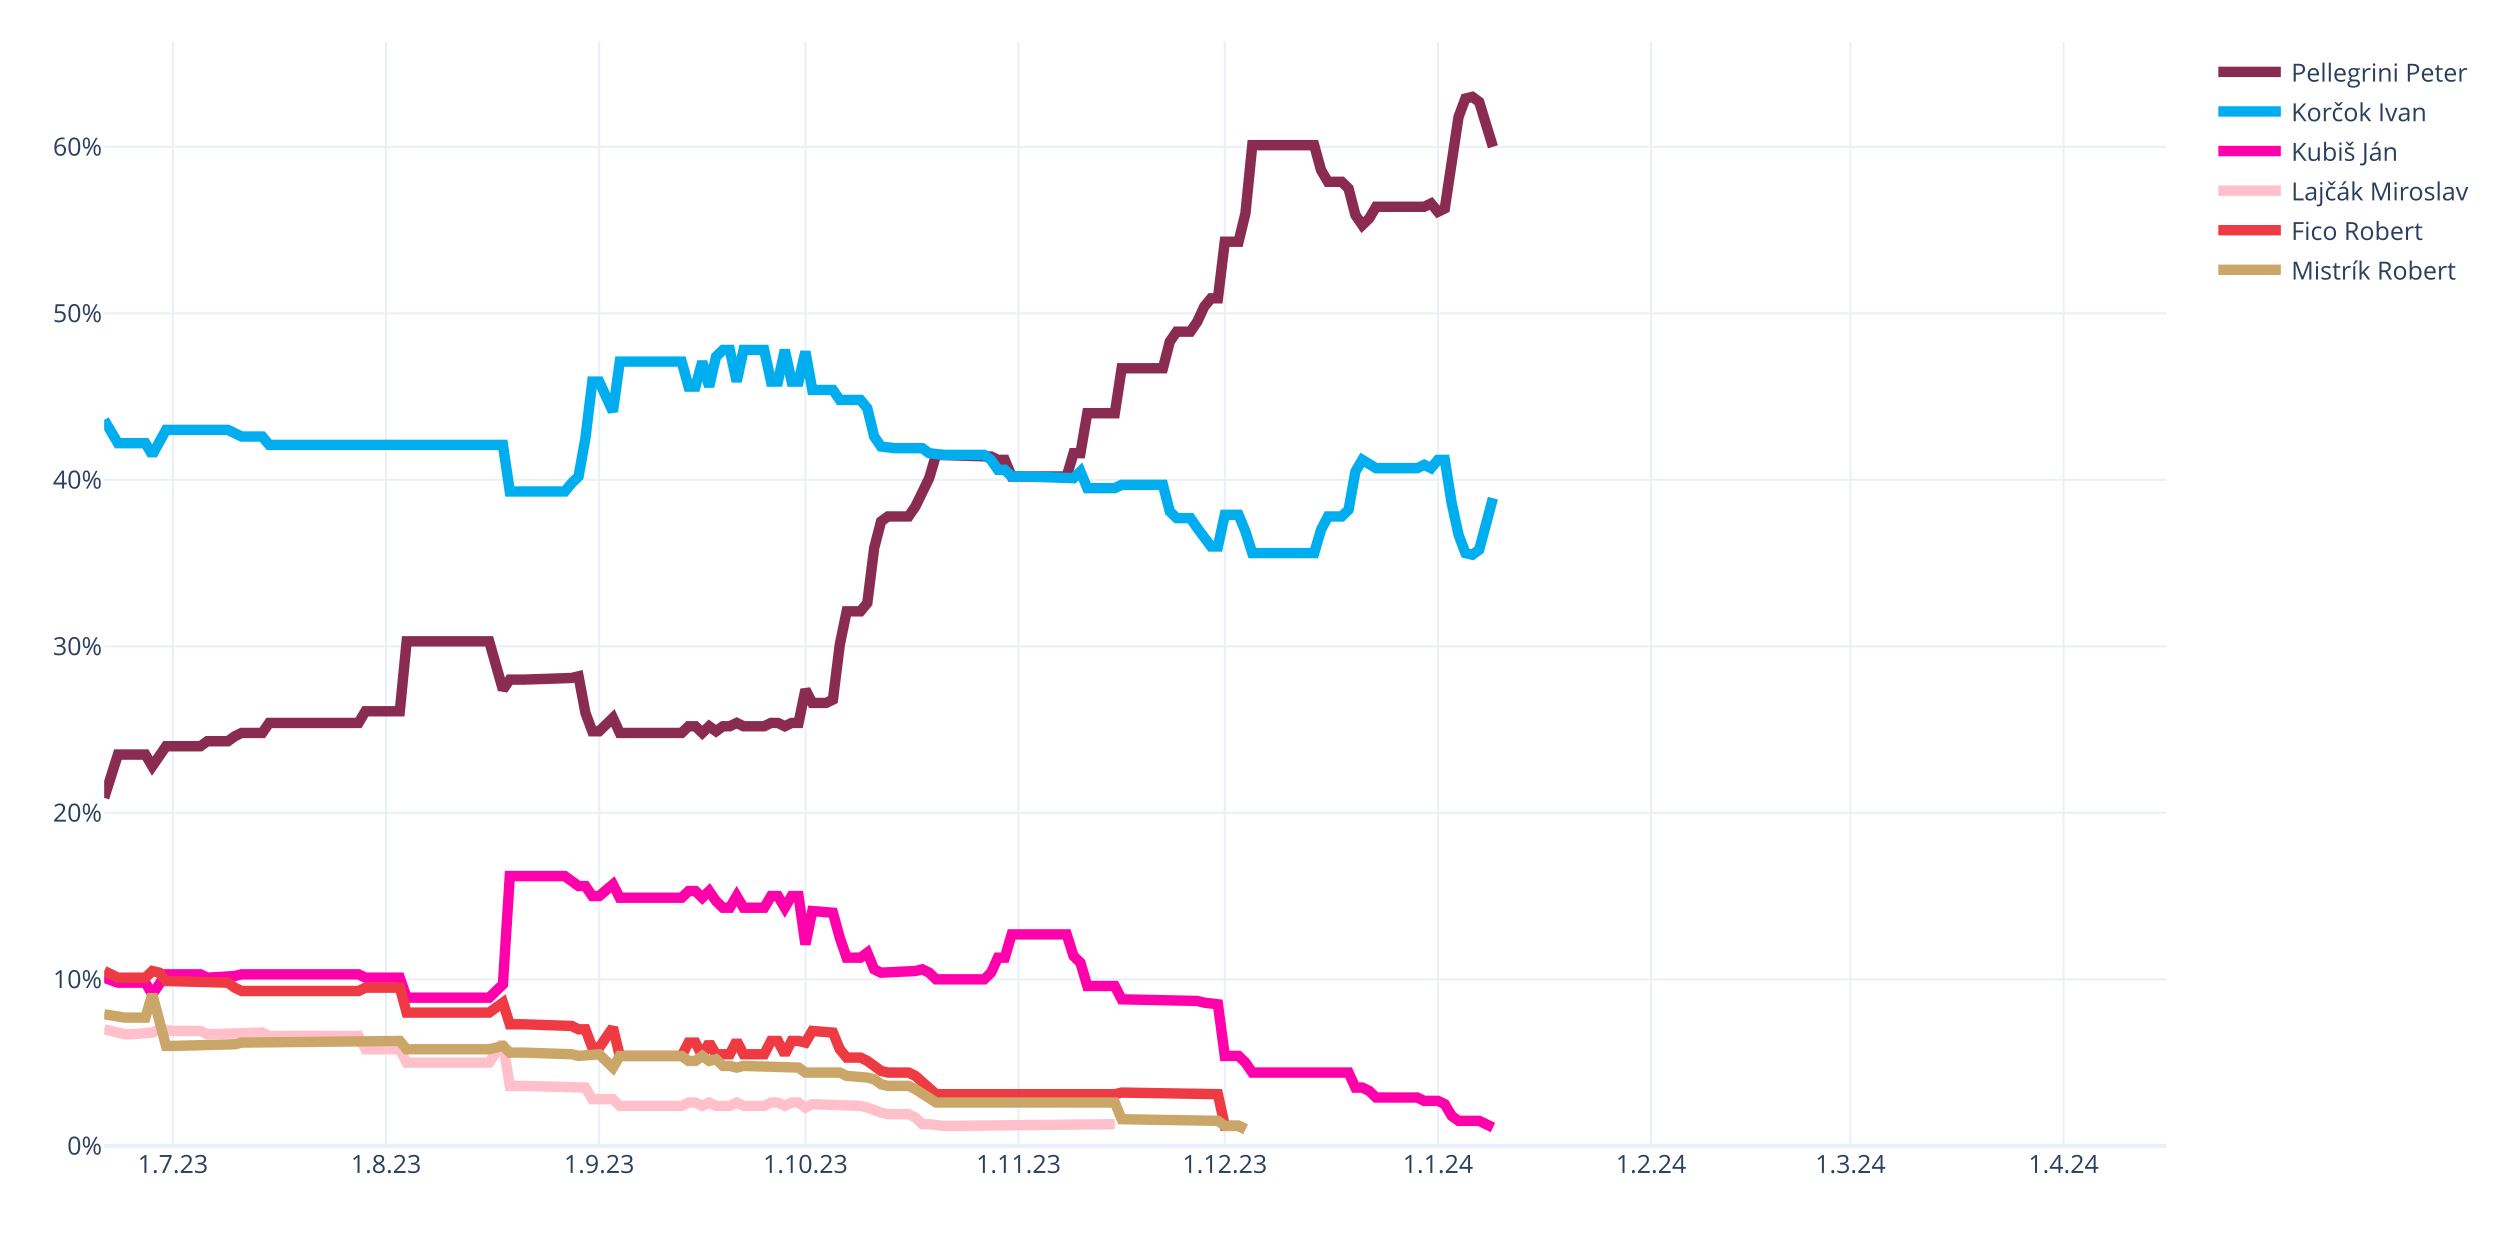
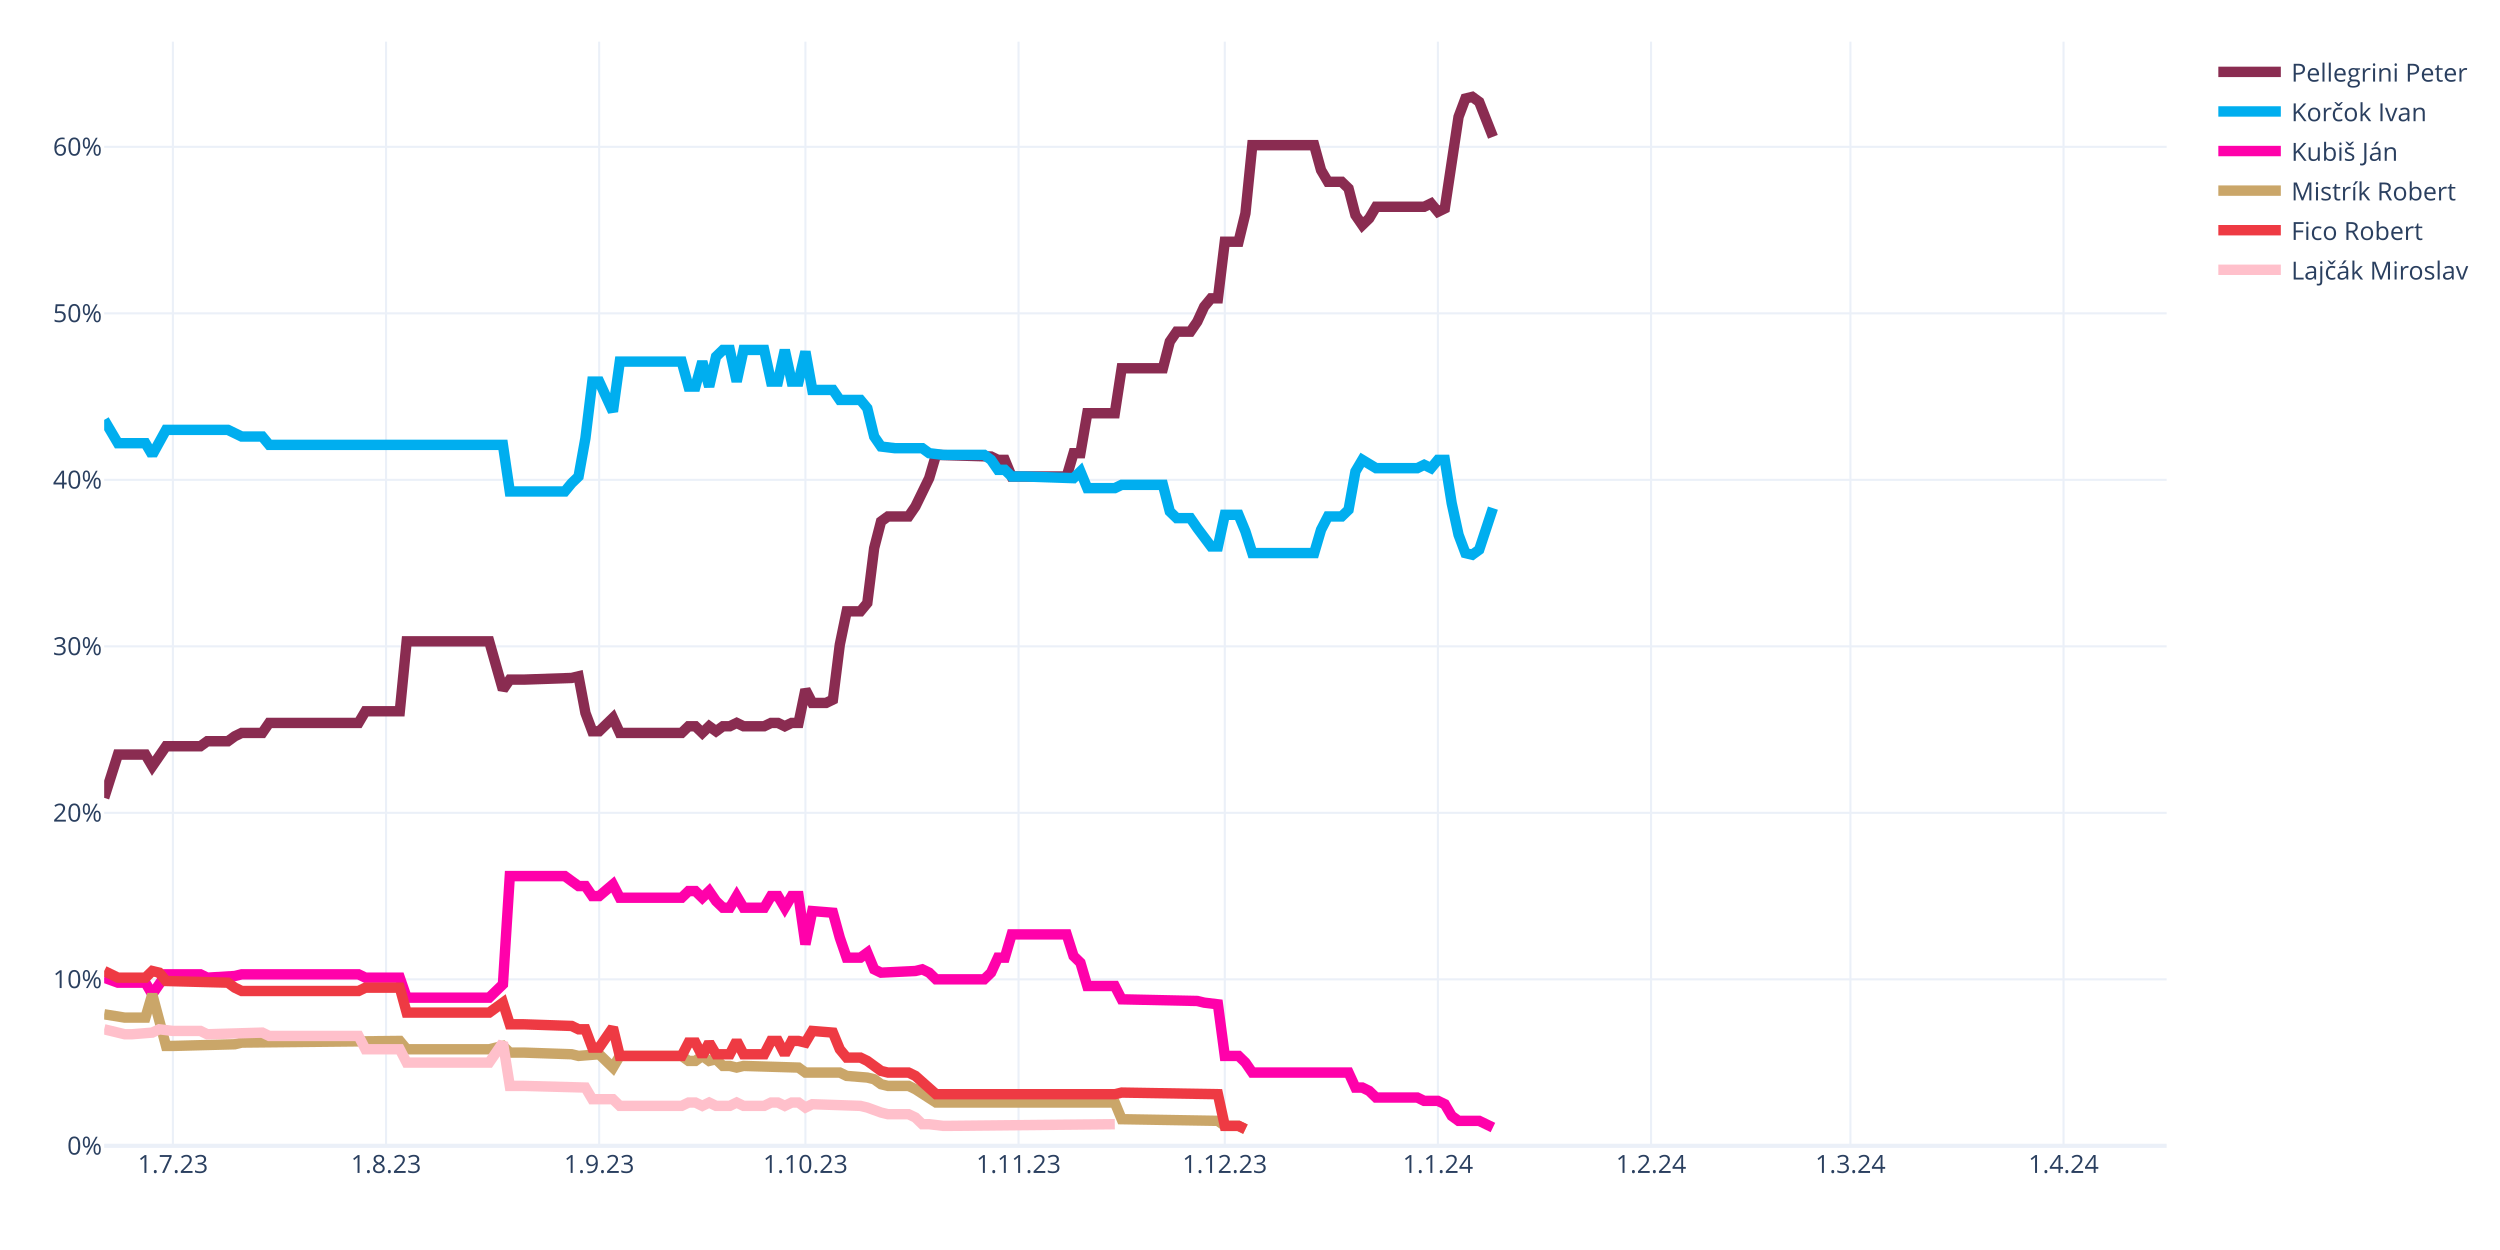
<svg xmlns="http://www.w3.org/2000/svg" class="main-svg" width="1200" height="600" style="" viewBox="0 0 1200 600">
  <rect x="0" y="0" width="1200" height="600" style="fill: rgb(255, 255, 255); fill-opacity: 1;" />
-   <defs id="defs-31d243">
+   <defs id="defs-029503">
    <g class="clips">
-       <clipPath id="clip31d243xyplot" class="plotclip">
+       <clipPath id="clip029503xyplot" class="plotclip">
        <rect width="990" height="530" />
      </clipPath>
-       <clipPath class="axesclip" id="clip31d243x">
+       <clipPath class="axesclip" id="clip029503x">
        <rect x="50" y="0" width="990" height="600" />
      </clipPath>
-       <clipPath class="axesclip" id="clip31d243y">
+       <clipPath class="axesclip" id="clip029503y">
        <rect x="0" y="20" width="1200" height="530" />
      </clipPath>
-       <clipPath class="axesclip" id="clip31d243xy">
+       <clipPath class="axesclip" id="clip029503xy">
        <rect x="50" y="20" width="990" height="530" />
      </clipPath>
    </g>
    <g class="gradients" />
    <g class="patterns" />
  </defs>
  <g class="bglayer" />
  <g class="layer-below">
    <g class="imagelayer" />
    <g class="shapelayer" />
  </g>
  <g class="cartesianlayer">
    <g class="subplot xy">
      <g class="layer-subplot">
        <g class="shapelayer" />
        <g class="imagelayer" />
      </g>
      <g class="minor-gridlayer">
        <g class="x" />
        <g class="y" />
      </g>
      <g class="gridlayer">
        <g class="x">
          <path class="xgrid crisp" transform="translate(83,0)" d="M0,20v530" style="stroke: rgb(235, 240, 248); stroke-opacity: 1; stroke-width: 1px;" />
          <path class="xgrid crisp" transform="translate(185.3,0)" d="M0,20v530" style="stroke: rgb(235, 240, 248); stroke-opacity: 1; stroke-width: 1px;" />
          <path class="xgrid crisp" transform="translate(287.6,0)" d="M0,20v530" style="stroke: rgb(235, 240, 248); stroke-opacity: 1; stroke-width: 1px;" />
          <path class="xgrid crisp" transform="translate(386.6,0)" d="M0,20v530" style="stroke: rgb(235, 240, 248); stroke-opacity: 1; stroke-width: 1px;" />
          <path class="xgrid crisp" transform="translate(488.9,0)" d="M0,20v530" style="stroke: rgb(235, 240, 248); stroke-opacity: 1; stroke-width: 1px;" />
          <path class="xgrid crisp" transform="translate(587.9,0)" d="M0,20v530" style="stroke: rgb(235, 240, 248); stroke-opacity: 1; stroke-width: 1px;" />
          <path class="xgrid crisp" transform="translate(690.2,0)" d="M0,20v530" style="stroke: rgb(235, 240, 248); stroke-opacity: 1; stroke-width: 1px;" />
          <path class="xgrid crisp" transform="translate(792.5,0)" d="M0,20v530" style="stroke: rgb(235, 240, 248); stroke-opacity: 1; stroke-width: 1px;" />
          <path class="xgrid crisp" transform="translate(888.2,0)" d="M0,20v530" style="stroke: rgb(235, 240, 248); stroke-opacity: 1; stroke-width: 1px;" />
          <path class="xgrid crisp" transform="translate(990.5,0)" d="M0,20v530" style="stroke: rgb(235, 240, 248); stroke-opacity: 1; stroke-width: 1px;" />
        </g>
        <g class="y">
          <path class="ygrid crisp" transform="translate(0,470.08)" d="M50,0h990" style="stroke: rgb(235, 240, 248); stroke-opacity: 1; stroke-width: 1px;" />
          <path class="ygrid crisp" transform="translate(0,390.16)" d="M50,0h990" style="stroke: rgb(235, 240, 248); stroke-opacity: 1; stroke-width: 1px;" />
          <path class="ygrid crisp" transform="translate(0,310.24)" d="M50,0h990" style="stroke: rgb(235, 240, 248); stroke-opacity: 1; stroke-width: 1px;" />
          <path class="ygrid crisp" transform="translate(0,230.32)" d="M50,0h990" style="stroke: rgb(235, 240, 248); stroke-opacity: 1; stroke-width: 1px;" />
          <path class="ygrid crisp" transform="translate(0,150.4)" d="M50,0h990" style="stroke: rgb(235, 240, 248); stroke-opacity: 1; stroke-width: 1px;" />
          <path class="ygrid crisp" transform="translate(0,70.48)" d="M50,0h990" style="stroke: rgb(235, 240, 248); stroke-opacity: 1; stroke-width: 1px;" />
        </g>
      </g>
      <g class="zerolinelayer">
        <path class="yzl zl crisp" transform="translate(0,550)" d="M50,0h990" style="stroke: rgb(235, 240, 248); stroke-opacity: 1; stroke-width: 2px;" />
      </g>
      <path class="xlines-below" />
      <path class="ylines-below" />
      <g class="overlines-below" />
      <g class="xaxislayer-below" />
      <g class="yaxislayer-below" />
      <g class="overaxes-below" />
-       <g class="plot" transform="translate(50,20)" clip-path="url(#clip31d243xyplot)">
+       <g class="plot" transform="translate(50,20)" clip-path="url(#clip029503xyplot)">
        <g class="scatterlayer mlayer">
-           <g class="trace scatter trace8fd5b2" style="stroke-miterlimit: 2; opacity: 1;">
-             <g class="fills" />
-             <g class="errorbars" />
-             <g class="lines">
-               <path class="js-line" d="M0,362.97L6.6,342.19L9.9,342.19L19.8,342.19L23.1,347.78L29.7,338.19L33,338.19L46.2,338.19L49.5,335.79L59.4,335.79L62.7,333.4L66,331.8L69.3,331.8L75.9,331.8L79.2,327L122.1,327L125.4,321.41L141.9,321.41L145.2,287.84L184.8,287.84L191.4,311.02L194.7,306.22L201.3,306.22L224.4,305.42L227.7,304.62L231,322.21L234.3,331L237.6,331L240.9,327.8L244.2,324.6L247.5,331.8L277.2,331.8L280.5,328.6L283.8,328.6L287.1,331.8L290.4,328.6L293.7,331L297,328.6L300.3,328.6L303.6,327L306.9,328.6L316.8,328.6L320.1,327L323.4,327L326.7,328.6L330,327L333.3,327L336.6,311.02L339.9,317.41L346.5,317.41L349.8,315.81L353.1,289.44L356.4,273.45L363,273.45L366.3,269.46L369.6,243.08L372.9,230.3L376.2,227.9L379.5,227.9L386.1,227.9L389.4,223.1L396,209.52L399.3,198.33L425.7,199.13L429,200.73L432.3,200.73L435.6,208.72L462,208.72L465.3,197.53L468.6,197.53L471.9,178.35L485.1,178.35L488.4,156.77L508.2,156.77L511.5,143.98L514.8,139.19L518.1,139.19L521.4,139.19L524.7,134.39L528,127.2L531.3,123.2L534.6,123.2L537.9,96.03L544.5,96.03L547.8,82.44L551.1,49.68L554.4,49.68L580.8,49.68L584.1,61.67L587.4,67.26L590.7,67.26L594,67.26L597.3,70.46L600.6,83.24L603.9,88.04L607.2,84.84L610.5,79.25L633.6,79.25L636.9,77.65L640.2,81.65L643.5,80.05L650.1,36.09L653.4,27.3L656.7,26.5L660,28.9L666.6,50.48" style="vector-effect: none; fill: none; stroke: rgb(138, 44, 81); stroke-opacity: 1; stroke-width: 5px; opacity: 1;" />
-             </g>
-             <g class="points" />
-             <g class="text" />
-           </g>
-           <g class="trace scatter trace2d6f26" style="stroke-miterlimit: 2; opacity: 1;">
-             <g class="fills" />
-             <g class="errorbars" />
-             <g class="lines">
-               <path class="js-line" d="M0,181.55L6.6,192.73L9.9,192.73L19.8,192.73L23.1,198.33L29.7,186.34L33,186.34L59.4,186.34L62.7,187.94L66,189.54L69.3,189.54L75.9,189.54L79.2,193.53L191.4,193.53L194.7,215.91L221.1,215.91L224.4,211.92L227.7,208.72L231,190.34L234.3,163.16L237.6,163.16L244.2,177.55L247.5,153.57L277.2,153.57L280.5,165.56L283.8,165.56L287.1,153.57L290.4,165.56L293.7,151.18L297,147.98L300.3,147.98L303.6,163.16L306.9,147.98L316.8,147.98L320.1,163.16L323.4,163.16L326.7,147.98L330,163.16L333.3,163.16L336.6,148.78L339.9,167.16L349.8,167.16L353.1,171.96L363,171.96L366.3,175.95L369.6,189.54L372.9,194.33L379.5,195.13L382.8,195.13L392.7,195.13L396,197.53L402.6,198.33L405.9,198.33L422.4,198.33L425.7,200.73L429,205.52L432.3,205.52L435.6,208.72L442.2,208.72L465.3,209.52L468.6,206.32L471.9,214.31L475.2,214.31L485.1,214.31L488.4,212.72L508.2,212.72L511.5,225.5L514.8,228.7L518.1,228.7L521.4,228.7L524.7,233.49L531.3,242.29L534.6,242.29L537.9,227.1L541.2,227.1L544.5,227.1L547.8,235.09L551.1,245.48L554.4,245.48L580.8,245.48L584.1,234.29L587.4,227.9L590.7,227.9L594,227.9L597.3,224.7L600.6,206.32L603.9,200.73L610.5,204.72L613.8,204.72L630.3,204.72L633.6,203.12L636.9,204.72L640.2,200.73L643.5,200.73L646.8,221.51L650.1,236.69L653.4,245.48L656.7,246.28L660,243.88L666.6,219.11" style="vector-effect: none; fill: none; stroke: rgb(0, 174, 239); stroke-opacity: 1; stroke-width: 5px; opacity: 1;" />
-             </g>
-             <g class="points" />
-             <g class="text" />
-           </g>
-           <g class="trace scatter trace8c9b28" style="stroke-miterlimit: 2; opacity: 1;">
+           <g class="trace scatter traced5cd63" style="stroke-miterlimit: 2; opacity: 1;">
+             <g class="fills" />
+             <g class="errorbars" />
+             <g class="lines">
+               <path class="js-line" d="M0,362.97L6.6,342.19L9.9,342.19L19.8,342.19L23.1,347.78L29.7,338.19L33,338.19L46.2,338.19L49.5,335.79L59.4,335.79L62.7,333.4L66,331.8L69.3,331.8L75.9,331.8L79.2,327L122.1,327L125.4,321.41L141.9,321.41L145.2,287.84L184.8,287.84L191.4,311.02L194.7,306.22L201.3,306.22L224.4,305.42L227.7,304.62L231,322.21L234.3,331L237.6,331L240.9,327.8L244.2,324.6L247.5,331.8L277.2,331.8L280.5,328.6L283.8,328.6L287.1,331.8L290.4,328.6L293.7,331L297,328.6L300.3,328.6L303.6,327L306.9,328.6L316.8,328.6L320.1,327L323.4,327L326.7,328.6L330,327L333.3,327L336.6,311.02L339.9,317.41L346.5,317.41L349.8,315.81L353.1,289.44L356.4,273.45L363,273.45L366.3,269.46L369.6,243.08L372.9,230.3L376.2,227.9L379.5,227.9L386.1,227.9L389.4,223.1L396,209.52L399.3,198.33L425.7,199.13L429,200.73L432.3,200.73L435.6,208.72L462,208.72L465.3,197.53L468.6,197.53L471.9,178.35L485.1,178.35L488.4,156.77L508.2,156.77L511.5,143.98L514.8,139.19L518.1,139.19L521.4,139.19L524.7,134.39L528,127.2L531.3,123.2L534.6,123.2L537.9,96.03L544.5,96.03L547.8,82.44L551.1,49.68L554.4,49.68L580.8,49.68L584.1,61.67L587.4,67.26L590.7,67.26L594,67.26L597.3,70.46L600.6,83.24L603.9,88.04L607.2,84.84L610.5,79.25L633.6,79.25L636.9,77.65L640.2,81.65L643.5,80.05L650.1,36.09L653.4,27.3L656.7,26.5L660,28.9L666.6,45.68" style="vector-effect: none; fill: none; stroke: rgb(138, 44, 81); stroke-opacity: 1; stroke-width: 5px; opacity: 1;" />
+             </g>
+             <g class="points" />
+             <g class="text" />
+           </g>
+           <g class="trace scatter trace24956a" style="stroke-miterlimit: 2; opacity: 1;">
+             <g class="fills" />
+             <g class="errorbars" />
+             <g class="lines">
+               <path class="js-line" d="M0,181.55L6.6,192.73L9.9,192.73L19.8,192.73L23.1,198.33L29.7,186.34L33,186.34L59.4,186.34L62.7,187.94L66,189.54L69.3,189.54L75.9,189.54L79.2,193.53L191.4,193.53L194.7,215.91L221.1,215.91L224.4,211.92L227.7,208.72L231,190.34L234.3,163.16L237.6,163.16L244.2,177.55L247.5,153.57L277.2,153.57L280.5,165.56L283.8,165.56L287.1,153.57L290.4,165.56L293.7,151.18L297,147.98L300.3,147.98L303.6,163.16L306.9,147.98L316.8,147.98L320.1,163.16L323.4,163.16L326.7,147.98L330,163.16L333.3,163.16L336.6,148.78L339.9,167.16L349.8,167.16L353.1,171.96L363,171.96L366.3,175.95L369.6,189.54L372.9,194.33L379.5,195.13L382.8,195.13L392.7,195.13L396,197.53L402.6,198.33L405.9,198.33L422.4,198.33L425.7,200.73L429,205.52L432.3,205.52L435.6,208.72L442.2,208.72L465.3,209.52L468.6,206.32L471.9,214.31L475.2,214.31L485.1,214.31L488.4,212.72L508.2,212.72L511.5,225.5L514.8,228.7L518.1,228.7L521.4,228.7L524.7,233.49L531.3,242.29L534.6,242.29L537.9,227.1L541.2,227.1L544.5,227.1L547.8,235.09L551.1,245.48L554.4,245.48L580.8,245.48L584.1,234.29L587.4,227.9L590.7,227.9L594,227.9L597.3,224.7L600.6,206.32L603.9,200.73L610.5,204.72L613.8,204.72L630.3,204.72L633.6,203.12L636.9,204.72L640.2,200.73L643.5,200.73L646.8,221.51L650.1,236.69L653.4,245.48L656.7,246.28L660,243.88L666.6,223.9" style="vector-effect: none; fill: none; stroke: rgb(0, 174, 239); stroke-opacity: 1; stroke-width: 5px; opacity: 1;" />
+             </g>
+             <g class="points" />
+             <g class="text" />
+           </g>
+           <g class="trace scatter trace0b64e7" style="stroke-miterlimit: 2; opacity: 1;">
            <g class="fills" />
            <g class="errorbars" />
            <g class="lines">
              <path class="js-line" d="M0,449.28L6.6,451.68L9.9,451.68L19.8,451.68L23.1,457.27L29.7,447.68L33,447.68L46.2,447.68L49.5,449.28L62.7,448.48L66,447.68L122.1,447.68L125.4,449.28L141.9,449.28L145.2,458.87L184.8,458.87L191.4,452.48L194.7,400.53L201.3,400.53L221.1,400.53L224.4,402.93L227.7,405.32L231,405.32L234.3,410.12L237.6,410.12L244.2,404.52L247.5,410.92L277.2,410.92L280.5,407.72L283.8,407.72L287.1,410.92L290.4,407.72L293.7,412.52L297,415.71L300.3,415.71L303.6,410.12L306.9,415.71L316.8,415.71L320.1,410.12L323.4,410.12L326.7,415.71L330,410.12L333.3,410.12L336.6,433.3L339.9,417.31L349.8,418.11L353.1,430.1L356.4,439.69L359.7,439.69L363,439.69L366.3,437.29L369.6,445.28L372.9,446.88L389.4,446.08L392.7,445.28L396,446.88L399.3,450.08L422.4,450.08L425.7,446.88L429,439.69L432.3,439.69L435.6,428.5L442.2,428.5L462,428.5L465.3,438.89L468.6,442.09L471.9,453.28L485.1,453.28L488.4,459.67L524.7,460.47L528,461.27L534.6,462.07L537.9,486.84L544.5,486.84L547.8,490.04L551.1,494.83L554.4,494.83L597.3,494.83L600.6,502.03L603.9,502.03L607.2,503.63L610.5,506.82L613.8,506.82L630.3,506.82L633.6,508.42L640.2,508.42L643.5,510.02L646.8,515.61L650.1,518.01L660,518.01L663.3,519.61L666.6,521.21" style="vector-effect: none; fill: none; stroke: rgb(255, 1, 170); stroke-opacity: 1; stroke-width: 5px; opacity: 1;" />
            </g>
            <g class="points" />
            <g class="text" />
          </g>
-           <g class="trace scatter trace9f9504" style="stroke-miterlimit: 2; opacity: 1;">
+           <g class="trace scatter trace06ea95" style="stroke-miterlimit: 2; opacity: 1;">
+             <g class="fills" />
+             <g class="errorbars" />
+             <g class="lines">
+               <path class="js-line" d="M0,466.86L9.9,468.46L13.2,468.46L19.8,468.46L23.1,457.27L29.7,482.05L33,482.05L62.7,481.25L66,480.45L141.9,479.65L145.2,483.65L184.8,483.65L191.4,482.05L194.7,485.24L201.3,485.24L224.4,486.04L227.7,486.84L237.6,486.04L240.9,489.24L244.2,492.44L247.5,486.84L277.2,486.84L280.5,489.24L283.8,489.24L287.1,486.84L290.4,489.24L293.7,488.44L297,491.64L300.3,491.64L303.6,492.44L306.9,491.64L333.3,492.44L336.6,494.83L353.1,494.83L356.4,496.43L366.3,497.23L369.6,498.03L372.9,500.43L376.2,501.23L386.1,501.23L389.4,502.83L399.3,509.22L402.6,509.22L485.1,509.22L488.4,517.21L534.6,518.01L537.9,520.41L544.5,520.41L547.8,522.01" style="vector-effect: none; fill: none; stroke: rgb(202, 166, 105); stroke-opacity: 1; stroke-width: 5px; opacity: 1;" />
+             </g>
+             <g class="points" />
+             <g class="text" />
+           </g>
+           <g class="trace scatter tracea0ec0a" style="stroke-miterlimit: 2; opacity: 1;">
+             <g class="fills" />
+             <g class="errorbars" />
+             <g class="lines">
+               <path class="js-line" d="M0,446.08L6.6,449.28L9.9,449.28L19.8,449.28L23.1,446.08L26.4,446.88L29.7,450.88L59.4,451.68L62.7,454.08L66,455.67L69.3,455.67L122.1,455.67L125.4,454.08L141.9,454.08L145.2,466.06L184.8,466.06L191.4,461.27L194.7,471.66L201.3,471.66L224.4,472.46L227.7,474.06L231,474.06L234.3,482.85L237.6,482.85L240.9,478.05L244.2,473.26L247.5,486.84L277.2,486.84L280.5,480.45L283.8,480.45L287.1,486.84L290.4,480.45L293.7,486.04L300.3,486.04L303.6,479.65L306.9,486.04L310.2,486.04L316.8,486.04L320.1,479.65L323.4,479.65L326.7,486.04L330,479.65L333.3,479.65L336.6,480.45L339.9,474.85L349.8,475.65L353.1,483.65L356.4,487.64L359.7,487.64L363,487.64L366.3,489.24L372.9,494.04L376.2,494.83L386.1,494.83L389.4,496.43L399.3,505.22L402.6,505.22L485.1,505.22L488.4,504.43L534.6,505.22L537.9,520.41L544.5,520.41L547.8,522.01" style="vector-effect: none; fill: none; stroke: rgb(238, 58, 67); stroke-opacity: 1; stroke-width: 5px; opacity: 1;" />
+             </g>
+             <g class="points" />
+             <g class="text" />
+           </g>
+           <g class="trace scatter trace9d0b25" style="stroke-miterlimit: 2; opacity: 1;">
            <g class="fills" />
            <g class="errorbars" />
            <g class="lines">
              <path class="js-line" d="M0,474.06L9.9,476.45L13.2,476.45L23.1,475.65L26.4,474.06L33,474.85L36.3,474.85L46.2,474.85L49.5,476.45L75.9,475.65L79.2,477.25L122.1,477.25L125.4,483.65L141.9,483.65L145.2,490.04L184.8,490.04L191.4,480.45L194.7,501.23L201.3,501.23L231,502.03L234.3,507.62L244.2,507.62L247.5,510.82L277.2,510.82L280.5,509.22L283.8,509.22L287.1,510.82L290.4,509.22L293.7,510.82L300.3,510.82L303.6,509.22L306.9,510.82L310.2,510.82L316.8,510.82L320.1,509.22L323.4,509.22L326.7,510.82L330,509.22L333.3,509.22L336.6,511.62L339.9,510.02L363,510.82L366.3,511.62L372.9,514.02L376.2,514.82L386.1,514.82L389.4,516.41L392.7,519.61L396,519.61L402.6,520.41L405.9,520.41L485.1,519.61" style="vector-effect: none; fill: none; stroke: rgb(255, 192, 203); stroke-opacity: 1; stroke-width: 5px; opacity: 1;" />
-             </g>
-             <g class="points" />
-             <g class="text" />
-           </g>
-           <g class="trace scatter tracebe1263" style="stroke-miterlimit: 2; opacity: 1;">
-             <g class="fills" />
-             <g class="errorbars" />
-             <g class="lines">
-               <path class="js-line" d="M0,446.08L6.6,449.28L9.9,449.28L19.8,449.28L23.1,446.08L26.4,446.88L29.7,450.88L59.4,451.68L62.7,454.08L66,455.67L69.3,455.67L122.1,455.67L125.4,454.08L141.9,454.08L145.2,466.06L184.8,466.06L191.4,461.27L194.7,471.66L201.3,471.66L224.4,472.46L227.7,474.06L231,474.06L234.3,482.85L237.6,482.85L240.9,478.05L244.2,473.26L247.5,486.84L277.2,486.84L280.5,480.45L283.8,480.45L287.1,486.84L290.4,480.45L293.7,486.04L300.3,486.04L303.6,479.65L306.9,486.04L310.2,486.04L316.8,486.04L320.1,479.65L323.4,479.65L326.7,486.04L330,479.65L333.3,479.65L336.6,480.45L339.9,474.85L349.8,475.65L353.1,483.65L356.4,487.64L359.7,487.64L363,487.64L366.3,489.24L372.9,494.04L376.2,494.83L386.1,494.83L389.4,496.43L399.3,505.22L402.6,505.22L485.1,505.22L488.4,504.43L534.6,505.22L537.9,520.41L544.5,520.41L547.8,522.01" style="vector-effect: none; fill: none; stroke: rgb(238, 58, 67); stroke-opacity: 1; stroke-width: 5px; opacity: 1;" />
-             </g>
-             <g class="points" />
-             <g class="text" />
-           </g>
-           <g class="trace scatter tracea39089" style="stroke-miterlimit: 2; opacity: 1;">
-             <g class="fills" />
-             <g class="errorbars" />
-             <g class="lines">
-               <path class="js-line" d="M0,466.86L9.9,468.46L13.2,468.46L19.8,468.46L23.1,457.27L29.7,482.05L33,482.05L62.7,481.25L66,480.45L141.9,479.65L145.2,483.65L184.8,483.65L191.4,482.05L194.7,485.24L201.3,485.24L224.4,486.04L227.7,486.84L237.6,486.04L240.9,489.24L244.2,492.44L247.5,486.84L277.2,486.84L280.5,489.24L283.8,489.24L287.1,486.84L290.4,489.24L293.7,488.44L297,491.64L300.3,491.64L303.6,492.44L306.9,491.64L333.3,492.44L336.6,494.83L353.1,494.83L356.4,496.43L366.3,497.23L369.6,498.03L372.9,500.43L376.2,501.23L386.1,501.23L389.4,502.83L399.3,509.22L402.6,509.22L485.1,509.22L488.4,517.21L534.6,518.01L537.9,520.41L544.5,520.41L547.8,522.01" style="vector-effect: none; fill: none; stroke: rgb(202, 166, 105); stroke-opacity: 1; stroke-width: 5px; opacity: 1;" />
            </g>
            <g class="points" />
            <g class="text" />
          </g>
        </g>
      </g>
      <g class="overplot" />
      <path class="xlines-above crisp" d="M0,0" style="fill: none;" />
      <path class="ylines-above crisp" d="M0,0" style="fill: none;" />
      <g class="overlines-above" />
      <g class="xaxislayer-above">
        <g class="xtick">
          <text text-anchor="middle" x="0" y="563" transform="translate(83,0)" style="font-family: 'Open Sans', verdana, arial, sans-serif; font-size: 12px; fill: rgb(42, 63, 95); fill-opacity: 1; white-space: pre; opacity: 1;">1.7.23</text>
        </g>
        <g class="xtick">
          <text text-anchor="middle" x="0" y="563" style="font-family: 'Open Sans', verdana, arial, sans-serif; font-size: 12px; fill: rgb(42, 63, 95); fill-opacity: 1; white-space: pre; opacity: 1;" transform="translate(185.3,0)">1.8.23</text>
        </g>
        <g class="xtick">
          <text text-anchor="middle" x="0" y="563" style="font-family: 'Open Sans', verdana, arial, sans-serif; font-size: 12px; fill: rgb(42, 63, 95); fill-opacity: 1; white-space: pre; opacity: 1;" transform="translate(287.6,0)">1.9.23</text>
        </g>
        <g class="xtick">
          <text text-anchor="middle" x="0" y="563" style="font-family: 'Open Sans', verdana, arial, sans-serif; font-size: 12px; fill: rgb(42, 63, 95); fill-opacity: 1; white-space: pre; opacity: 1;" transform="translate(386.6,0)">1.10.23</text>
        </g>
        <g class="xtick">
          <text text-anchor="middle" x="0" y="563" style="font-family: 'Open Sans', verdana, arial, sans-serif; font-size: 12px; fill: rgb(42, 63, 95); fill-opacity: 1; white-space: pre; opacity: 1;" transform="translate(488.9,0)">1.11.23</text>
        </g>
        <g class="xtick">
          <text text-anchor="middle" x="0" y="563" style="font-family: 'Open Sans', verdana, arial, sans-serif; font-size: 12px; fill: rgb(42, 63, 95); fill-opacity: 1; white-space: pre; opacity: 1;" transform="translate(587.9,0)">1.12.23</text>
        </g>
        <g class="xtick">
          <text text-anchor="middle" x="0" y="563" style="font-family: 'Open Sans', verdana, arial, sans-serif; font-size: 12px; fill: rgb(42, 63, 95); fill-opacity: 1; white-space: pre; opacity: 1;" transform="translate(690.2,0)">1.1.24</text>
        </g>
        <g class="xtick">
          <text text-anchor="middle" x="0" y="563" style="font-family: 'Open Sans', verdana, arial, sans-serif; font-size: 12px; fill: rgb(42, 63, 95); fill-opacity: 1; white-space: pre; opacity: 1;" transform="translate(792.5,0)">1.2.24</text>
        </g>
        <g class="xtick">
          <text text-anchor="middle" x="0" y="563" style="font-family: 'Open Sans', verdana, arial, sans-serif; font-size: 12px; fill: rgb(42, 63, 95); fill-opacity: 1; white-space: pre; opacity: 1;" transform="translate(888.2,0)">1.3.24</text>
        </g>
        <g class="xtick">
          <text text-anchor="middle" x="0" y="563" style="font-family: 'Open Sans', verdana, arial, sans-serif; font-size: 12px; fill: rgb(42, 63, 95); fill-opacity: 1; white-space: pre; opacity: 1;" transform="translate(990.5,0)">1.4.24</text>
        </g>
      </g>
      <g class="yaxislayer-above">
        <g class="ytick">
          <text text-anchor="end" x="49" y="4.2" transform="translate(0,550)" style="font-family: 'Open Sans', verdana, arial, sans-serif; font-size: 12px; fill: rgb(42, 63, 95); fill-opacity: 1; white-space: pre; opacity: 1;">0%</text>
        </g>
        <g class="ytick">
          <text text-anchor="end" x="49" y="4.2" style="font-family: 'Open Sans', verdana, arial, sans-serif; font-size: 12px; fill: rgb(42, 63, 95); fill-opacity: 1; white-space: pre; opacity: 1;" transform="translate(0,470.08)">10%</text>
        </g>
        <g class="ytick">
          <text text-anchor="end" x="49" y="4.2" style="font-family: 'Open Sans', verdana, arial, sans-serif; font-size: 12px; fill: rgb(42, 63, 95); fill-opacity: 1; white-space: pre; opacity: 1;" transform="translate(0,390.16)">20%</text>
        </g>
        <g class="ytick">
          <text text-anchor="end" x="49" y="4.2" style="font-family: 'Open Sans', verdana, arial, sans-serif; font-size: 12px; fill: rgb(42, 63, 95); fill-opacity: 1; white-space: pre; opacity: 1;" transform="translate(0,310.24)">30%</text>
        </g>
        <g class="ytick">
          <text text-anchor="end" x="49" y="4.2" style="font-family: 'Open Sans', verdana, arial, sans-serif; font-size: 12px; fill: rgb(42, 63, 95); fill-opacity: 1; white-space: pre; opacity: 1;" transform="translate(0,230.32)">40%</text>
        </g>
        <g class="ytick">
          <text text-anchor="end" x="49" y="4.2" style="font-family: 'Open Sans', verdana, arial, sans-serif; font-size: 12px; fill: rgb(42, 63, 95); fill-opacity: 1; white-space: pre; opacity: 1;" transform="translate(0,150.4)">50%</text>
        </g>
        <g class="ytick">
          <text text-anchor="end" x="49" y="4.2" style="font-family: 'Open Sans', verdana, arial, sans-serif; font-size: 12px; fill: rgb(42, 63, 95); fill-opacity: 1; white-space: pre; opacity: 1;" transform="translate(0,70.48)">60%</text>
        </g>
      </g>
      <g class="overaxes-above" />
    </g>
  </g>
  <g class="polarlayer" />
  <g class="smithlayer" />
  <g class="ternarylayer" />
  <g class="geolayer" />
  <g class="funnelarealayer" />
  <g class="pielayer" />
  <g class="iciclelayer" />
  <g class="treemaplayer" />
  <g class="sunburstlayer" />
  <g class="glimages" />
-   <defs id="topdefs-31d243">
+   <defs id="topdefs-029503">
    <g class="clips" />
-     <clipPath id="legend31d243">
+     <clipPath id="legend029503">
      <rect width="128" height="124" x="0" y="0" />
    </clipPath>
  </defs>
  <g class="layer-above">
    <g class="imagelayer" />
    <g class="shapelayer" />
  </g>
  <g class="infolayer">
    <g class="legend" pointer-events="all" transform="translate(1059.8,20)">
      <rect class="bg" shape-rendering="crispEdges" style="stroke: rgb(68, 68, 68); stroke-opacity: 1; fill: rgb(255, 255, 255); fill-opacity: 1; stroke-width: 0px;" width="128" height="124" x="0" y="0" />
-       <g class="scrollbox" transform="" clip-path="url(#legend31d243)">
+       <g class="scrollbox" transform="" clip-path="url(#legend029503)">
        <g class="groups">
          <g class="traces" transform="translate(0,14.5)" style="opacity: 1;">
            <text class="legendtext" text-anchor="start" x="40" y="4.68" style="font-family: 'Open Sans', verdana, arial, sans-serif; font-size: 12px; fill: rgb(42, 63, 95); fill-opacity: 1; white-space: pre;">Pellegrini Peter</text>
            <g class="layers" style="opacity: 1;">
              <g class="legendfill" />
              <g class="legendlines">
                <path class="js-line" d="M5,0h30" style="fill: none; stroke: rgb(138, 44, 81); stroke-opacity: 1; stroke-width: 5px;" />
              </g>
              <g class="legendsymbols">
                <g class="legendpoints" />
              </g>
            </g>
            <rect class="legendtoggle" x="0" y="-9.5" width="122.703" height="19" style="fill: rgb(0, 0, 0); fill-opacity: 0;" />
          </g>
          <g class="traces" transform="translate(0,33.5)" style="opacity: 1;">
            <text class="legendtext" text-anchor="start" x="40" y="4.68" style="font-family: 'Open Sans', verdana, arial, sans-serif; font-size: 12px; fill: rgb(42, 63, 95); fill-opacity: 1; white-space: pre;">Korčok Ivan</text>
            <g class="layers" style="opacity: 1;">
              <g class="legendfill" />
              <g class="legendlines">
                <path class="js-line" d="M5,0h30" style="fill: none; stroke: rgb(0, 174, 239); stroke-opacity: 1; stroke-width: 5px;" />
              </g>
              <g class="legendsymbols">
                <g class="legendpoints" />
              </g>
            </g>
            <rect class="legendtoggle" x="0" y="-9.5" width="122.703" height="19" style="fill: rgb(0, 0, 0); fill-opacity: 0;" />
          </g>
          <g class="traces" transform="translate(0,52.5)" style="opacity: 1;">
            <text class="legendtext" text-anchor="start" x="40" y="4.68" style="font-family: 'Open Sans', verdana, arial, sans-serif; font-size: 12px; fill: rgb(42, 63, 95); fill-opacity: 1; white-space: pre;">Kubiš Ján</text>
            <g class="layers" style="opacity: 1;">
              <g class="legendfill" />
              <g class="legendlines">
                <path class="js-line" d="M5,0h30" style="fill: none; stroke: rgb(255, 1, 170); stroke-opacity: 1; stroke-width: 5px;" />
              </g>
              <g class="legendsymbols">
                <g class="legendpoints" />
              </g>
            </g>
            <rect class="legendtoggle" x="0" y="-9.5" width="122.703" height="19" style="fill: rgb(0, 0, 0); fill-opacity: 0;" />
          </g>
          <g class="traces" transform="translate(0,71.5)" style="opacity: 1;">
-             <text class="legendtext" text-anchor="start" x="40" y="4.68" style="font-family: 'Open Sans', verdana, arial, sans-serif; font-size: 12px; fill: rgb(42, 63, 95); fill-opacity: 1; white-space: pre;">Lajčák Miroslav</text>
-             <g class="layers" style="opacity: 1;">
-               <g class="legendfill" />
-               <g class="legendlines">
-                 <path class="js-line" d="M5,0h30" style="fill: none; stroke: rgb(255, 192, 203); stroke-opacity: 1; stroke-width: 5px;" />
+             <text class="legendtext" text-anchor="start" x="40" y="4.68" style="font-family: 'Open Sans', verdana, arial, sans-serif; font-size: 12px; fill: rgb(42, 63, 95); fill-opacity: 1; white-space: pre;">Mistrík Robert</text>
+             <g class="layers" style="opacity: 1;">
+               <g class="legendfill" />
+               <g class="legendlines">
+                 <path class="js-line" d="M5,0h30" style="fill: none; stroke: rgb(202, 166, 105); stroke-opacity: 1; stroke-width: 5px;" />
              </g>
              <g class="legendsymbols">
                <g class="legendpoints" />
              </g>
            </g>
            <rect class="legendtoggle" x="0" y="-9.5" width="122.703" height="19" style="fill: rgb(0, 0, 0); fill-opacity: 0;" />
          </g>
          <g class="traces" transform="translate(0,90.5)" style="opacity: 1;">
            <text class="legendtext" text-anchor="start" x="40" y="4.68" style="font-family: 'Open Sans', verdana, arial, sans-serif; font-size: 12px; fill: rgb(42, 63, 95); fill-opacity: 1; white-space: pre;">Fico Robert</text>
            <g class="layers" style="opacity: 1;">
              <g class="legendfill" />
              <g class="legendlines">
                <path class="js-line" d="M5,0h30" style="fill: none; stroke: rgb(238, 58, 67); stroke-opacity: 1; stroke-width: 5px;" />
              </g>
              <g class="legendsymbols">
                <g class="legendpoints" />
              </g>
            </g>
            <rect class="legendtoggle" x="0" y="-9.5" width="122.703" height="19" style="fill: rgb(0, 0, 0); fill-opacity: 0;" />
          </g>
          <g class="traces" transform="translate(0,109.5)" style="opacity: 1;">
-             <text class="legendtext" text-anchor="start" x="40" y="4.68" style="font-family: 'Open Sans', verdana, arial, sans-serif; font-size: 12px; fill: rgb(42, 63, 95); fill-opacity: 1; white-space: pre;">Mistrík Robert</text>
-             <g class="layers" style="opacity: 1;">
-               <g class="legendfill" />
-               <g class="legendlines">
-                 <path class="js-line" d="M5,0h30" style="fill: none; stroke: rgb(202, 166, 105); stroke-opacity: 1; stroke-width: 5px;" />
+             <text class="legendtext" text-anchor="start" x="40" y="4.68" style="font-family: 'Open Sans', verdana, arial, sans-serif; font-size: 12px; fill: rgb(42, 63, 95); fill-opacity: 1; white-space: pre;">Lajčák Miroslav</text>
+             <g class="layers" style="opacity: 1;">
+               <g class="legendfill" />
+               <g class="legendlines">
+                 <path class="js-line" d="M5,0h30" style="fill: none; stroke: rgb(255, 192, 203); stroke-opacity: 1; stroke-width: 5px;" />
              </g>
              <g class="legendsymbols">
                <g class="legendpoints" />
              </g>
            </g>
            <rect class="legendtoggle" x="0" y="-9.5" width="122.703" height="19" style="fill: rgb(0, 0, 0); fill-opacity: 0;" />
          </g>
        </g>
      </g>
      <rect class="scrollbar" rx="20" ry="3" width="0" height="0" style="fill: rgb(128, 139, 164); fill-opacity: 1;" x="0" y="0" />
    </g>
    <g class="g-gtitle" />
    <g class="g-xtitle" />
    <g class="g-ytitle" />
  </g>
</svg>
